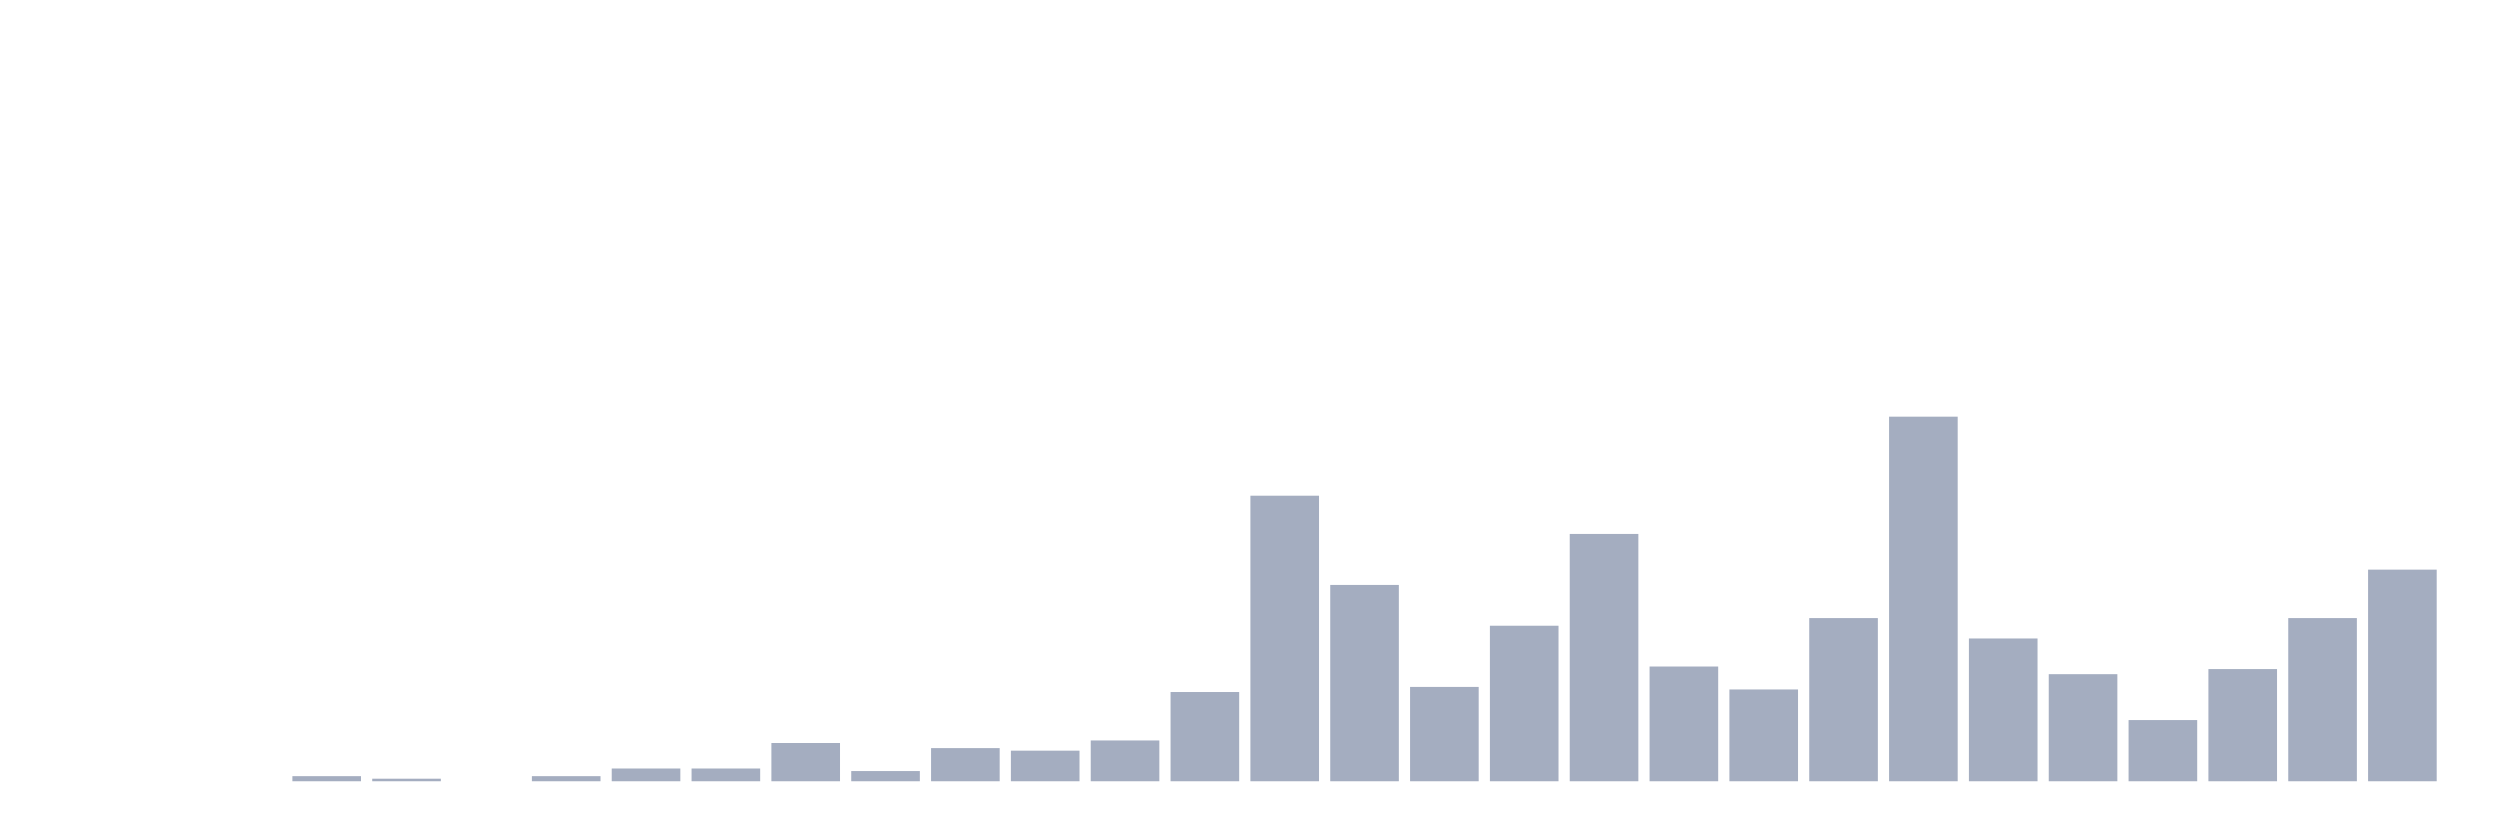
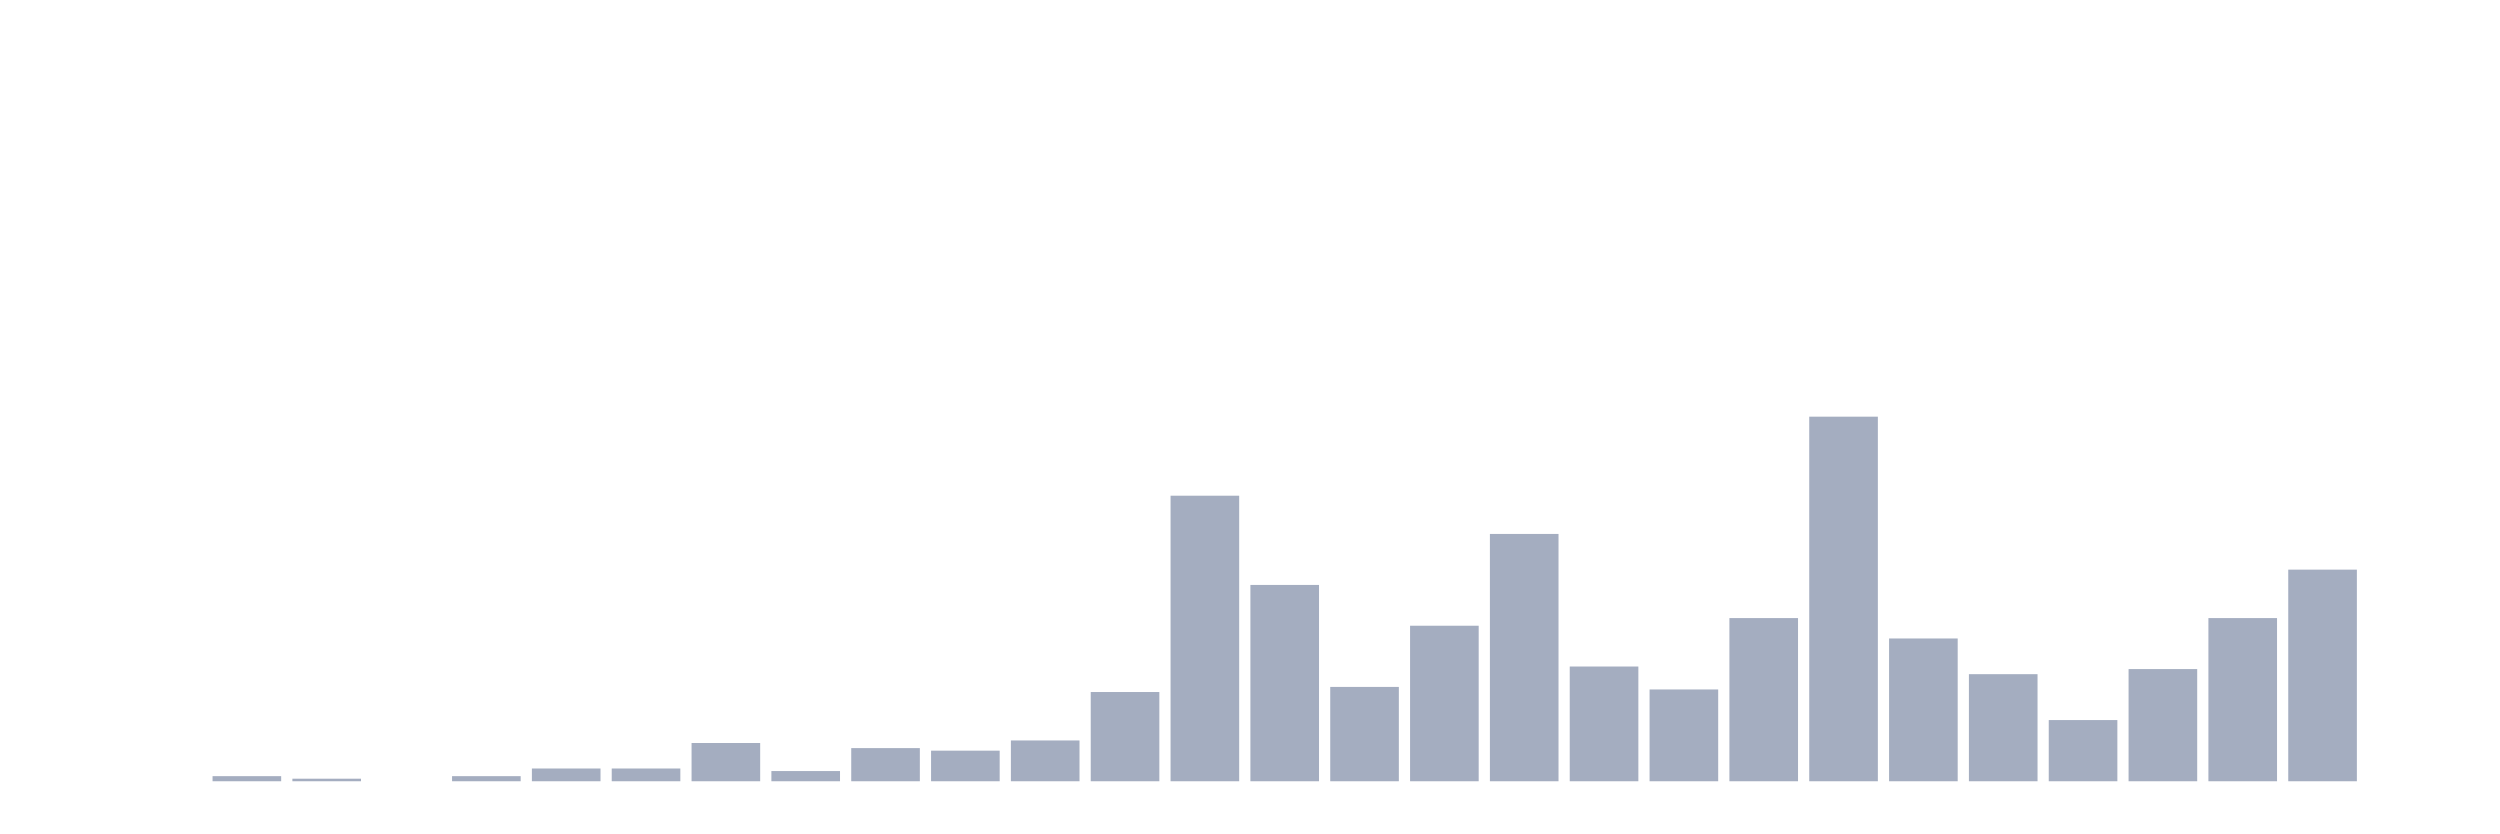
<svg xmlns="http://www.w3.org/2000/svg" viewBox="0 0 480 160">
  <g transform="translate(10,10)">
    <rect class="bar" x="0.153" width="13.175" y="140" height="0" fill="rgb(164,173,192)" />
    <rect class="bar" x="15.482" width="13.175" y="140" height="0" fill="rgb(164,173,192)" />
-     <rect class="bar" x="30.81" width="13.175" y="140" height="0" fill="rgb(164,173,192)" />
-     <rect class="bar" x="46.138" width="13.175" y="139.021" height="0.979" fill="rgb(164,173,192)" />
-     <rect class="bar" x="61.466" width="13.175" y="139.51" height="0.49" fill="rgb(164,173,192)" />
-     <rect class="bar" x="76.794" width="13.175" y="140" height="0" fill="rgb(164,173,192)" />
-     <rect class="bar" x="92.123" width="13.175" y="139.021" height="0.979" fill="rgb(164,173,192)" />
+     <rect class="bar" x="30.81" width="13.175" y="139.021" height="0.979" fill="rgb(164,173,192)" />
+     <rect class="bar" x="46.138" width="13.175" y="139.51" height="0.49" fill="rgb(164,173,192)" />
+     <rect class="bar" x="61.466" width="13.175" y="140" height="0" fill="rgb(164,173,192)" />
+     <rect class="bar" x="76.794" width="13.175" y="139.021" height="0.979" fill="rgb(164,173,192)" />
+     <rect class="bar" x="92.123" width="13.175" y="137.552" height="2.448" fill="rgb(164,173,192)" />
    <rect class="bar" x="107.451" width="13.175" y="137.552" height="2.448" fill="rgb(164,173,192)" />
-     <rect class="bar" x="122.779" width="13.175" y="137.552" height="2.448" fill="rgb(164,173,192)" />
-     <rect class="bar" x="138.107" width="13.175" y="132.657" height="7.343" fill="rgb(164,173,192)" />
-     <rect class="bar" x="153.436" width="13.175" y="138.042" height="1.958" fill="rgb(164,173,192)" />
-     <rect class="bar" x="168.764" width="13.175" y="133.636" height="6.364" fill="rgb(164,173,192)" />
-     <rect class="bar" x="184.092" width="13.175" y="134.126" height="5.874" fill="rgb(164,173,192)" />
-     <rect class="bar" x="199.42" width="13.175" y="132.168" height="7.832" fill="rgb(164,173,192)" />
-     <rect class="bar" x="214.748" width="13.175" y="122.867" height="17.133" fill="rgb(164,173,192)" />
-     <rect class="bar" x="230.077" width="13.175" y="85.175" height="54.825" fill="rgb(164,173,192)" />
-     <rect class="bar" x="245.405" width="13.175" y="102.308" height="37.692" fill="rgb(164,173,192)" />
-     <rect class="bar" x="260.733" width="13.175" y="121.888" height="18.112" fill="rgb(164,173,192)" />
-     <rect class="bar" x="276.061" width="13.175" y="110.14" height="29.86" fill="rgb(164,173,192)" />
-     <rect class="bar" x="291.39" width="13.175" y="92.517" height="47.483" fill="rgb(164,173,192)" />
-     <rect class="bar" x="306.718" width="13.175" y="117.972" height="22.028" fill="rgb(164,173,192)" />
-     <rect class="bar" x="322.046" width="13.175" y="122.378" height="17.622" fill="rgb(164,173,192)" />
-     <rect class="bar" x="337.374" width="13.175" y="108.671" height="31.329" fill="rgb(164,173,192)" />
-     <rect class="bar" x="352.702" width="13.175" y="70" height="70" fill="rgb(164,173,192)" />
-     <rect class="bar" x="368.031" width="13.175" y="112.587" height="27.413" fill="rgb(164,173,192)" />
-     <rect class="bar" x="383.359" width="13.175" y="119.441" height="20.559" fill="rgb(164,173,192)" />
-     <rect class="bar" x="398.687" width="13.175" y="128.252" height="11.748" fill="rgb(164,173,192)" />
-     <rect class="bar" x="414.015" width="13.175" y="118.462" height="21.538" fill="rgb(164,173,192)" />
-     <rect class="bar" x="429.344" width="13.175" y="108.671" height="31.329" fill="rgb(164,173,192)" />
-     <rect class="bar" x="444.672" width="13.175" y="99.371" height="40.629" fill="rgb(164,173,192)" />
+     <rect class="bar" x="122.779" width="13.175" y="132.657" height="7.343" fill="rgb(164,173,192)" />
+     <rect class="bar" x="138.107" width="13.175" y="138.042" height="1.958" fill="rgb(164,173,192)" />
+     <rect class="bar" x="153.436" width="13.175" y="133.636" height="6.364" fill="rgb(164,173,192)" />
+     <rect class="bar" x="168.764" width="13.175" y="134.126" height="5.874" fill="rgb(164,173,192)" />
+     <rect class="bar" x="184.092" width="13.175" y="132.168" height="7.832" fill="rgb(164,173,192)" />
+     <rect class="bar" x="199.42" width="13.175" y="122.867" height="17.133" fill="rgb(164,173,192)" />
+     <rect class="bar" x="214.748" width="13.175" y="85.175" height="54.825" fill="rgb(164,173,192)" />
+     <rect class="bar" x="230.077" width="13.175" y="102.308" height="37.692" fill="rgb(164,173,192)" />
+     <rect class="bar" x="245.405" width="13.175" y="121.888" height="18.112" fill="rgb(164,173,192)" />
+     <rect class="bar" x="260.733" width="13.175" y="110.14" height="29.86" fill="rgb(164,173,192)" />
+     <rect class="bar" x="276.061" width="13.175" y="92.517" height="47.483" fill="rgb(164,173,192)" />
+     <rect class="bar" x="291.39" width="13.175" y="117.972" height="22.028" fill="rgb(164,173,192)" />
+     <rect class="bar" x="306.718" width="13.175" y="122.378" height="17.622" fill="rgb(164,173,192)" />
+     <rect class="bar" x="322.046" width="13.175" y="108.671" height="31.329" fill="rgb(164,173,192)" />
+     <rect class="bar" x="337.374" width="13.175" y="70" height="70" fill="rgb(164,173,192)" />
+     <rect class="bar" x="352.702" width="13.175" y="112.587" height="27.413" fill="rgb(164,173,192)" />
+     <rect class="bar" x="368.031" width="13.175" y="119.441" height="20.559" fill="rgb(164,173,192)" />
+     <rect class="bar" x="383.359" width="13.175" y="128.252" height="11.748" fill="rgb(164,173,192)" />
+     <rect class="bar" x="398.687" width="13.175" y="118.462" height="21.538" fill="rgb(164,173,192)" />
+     <rect class="bar" x="414.015" width="13.175" y="108.671" height="31.329" fill="rgb(164,173,192)" />
+     <rect class="bar" x="429.344" width="13.175" y="99.371" height="40.629" fill="rgb(164,173,192)" />
+     <rect class="bar" x="444.672" width="13.175" y="140" height="0" fill="rgb(164,173,192)" />
  </g>
</svg>
